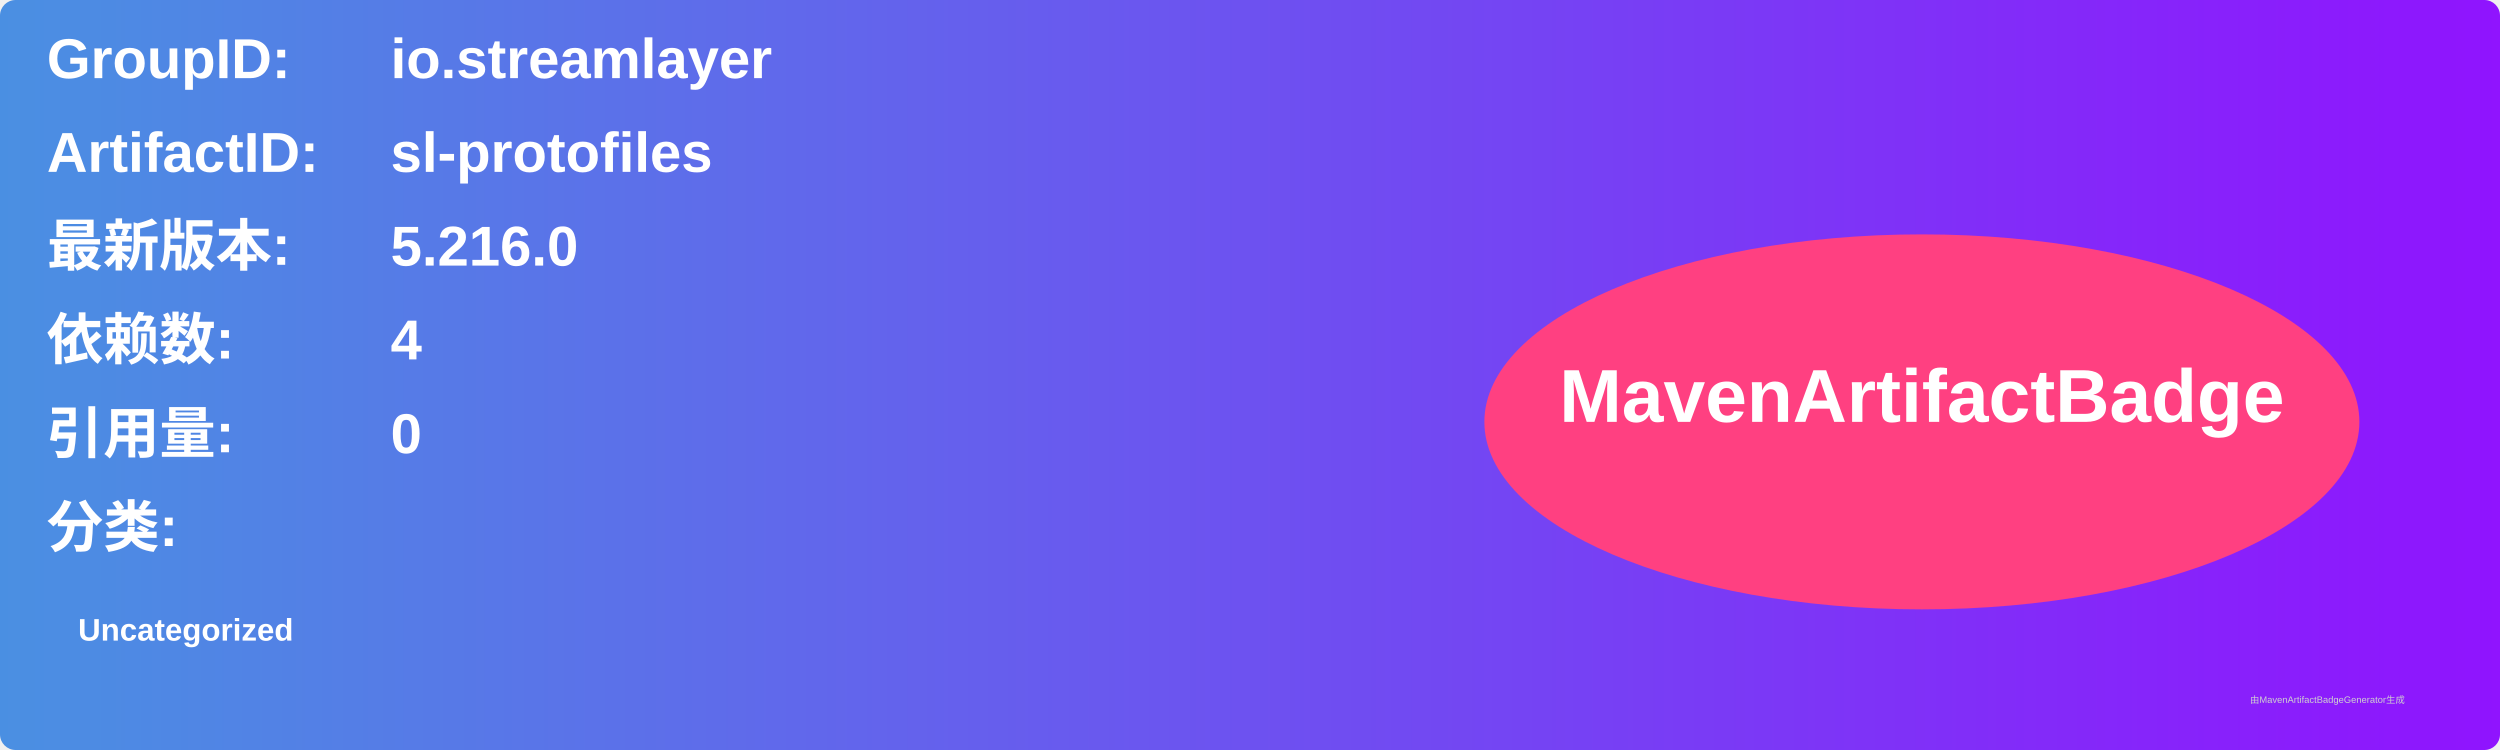
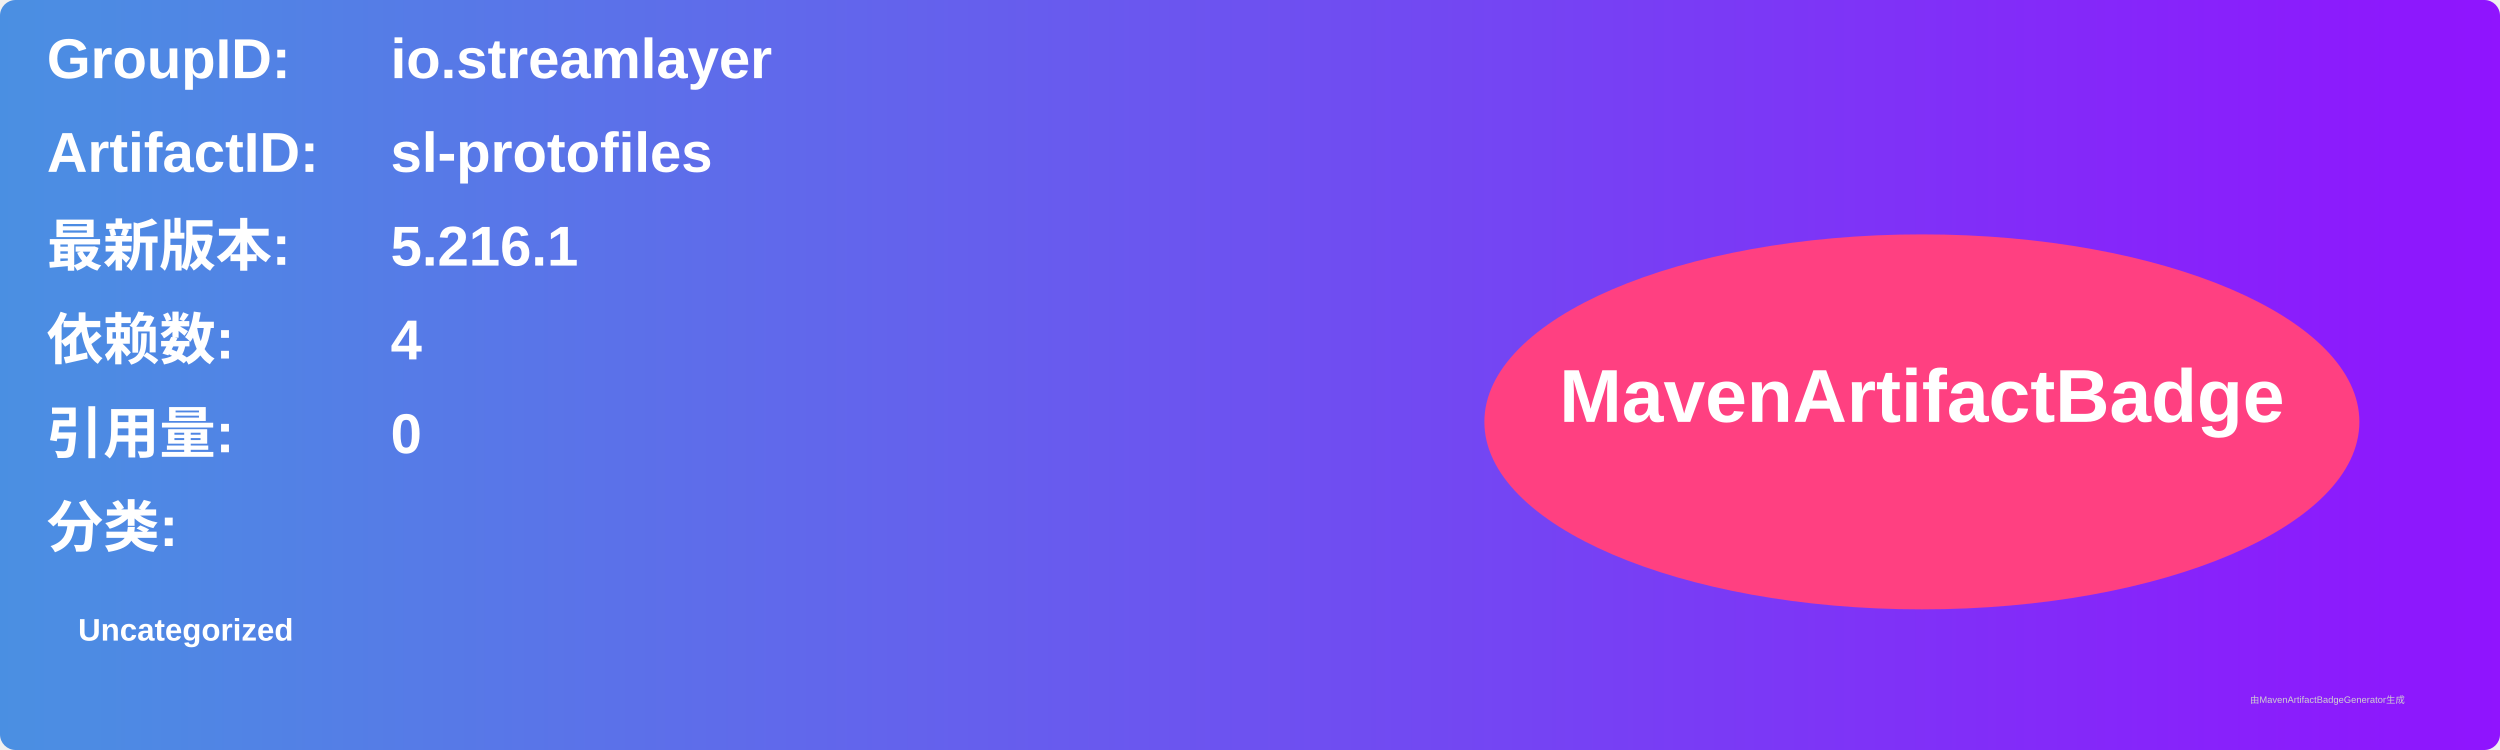
<svg xmlns="http://www.w3.org/2000/svg" width="800" height="240" viewBox="0 0 800 240">
  <linearGradient id="grad" x1="0%" y1="0%" x2="100%" y2="0%">
    <stop offset="0%" stop-color="#4a90e2" />
    <stop offset="100%" stop-color="#9013fe" />
  </linearGradient>
  <rect width="100%" height="100%" rx="5" ry="5" fill="url(#grad)" />
  <g transform="translate(15, 15)">
    <text x="0" y="10" font-family="Arial" font-size="18" fill="white" font-weight="bold" width="260">GroupID:</text>
    <text x="110" y="10" font-family="Arial" font-size="18" fill="white" font-weight="bold" width="460">io.streamlayer</text>
    <text x="0" y="40" font-family="Arial" font-size="18" fill="white" font-weight="bold" width="260">ArtifactID:</text>
    <text x="110" y="40" font-family="Arial" font-size="18" fill="white" font-weight="bold" width="460">sl-protofiles</text>
    <text x="0" y="70" font-family="Arial" font-size="18" fill="white" font-weight="bold">最新版本:</text>
    <text x="110" y="70" font-family="Arial" font-size="18" fill="white" font-weight="bold">
-       <tspan font-weight="bold">5.216.0</tspan>
+       <tspan font-weight="bold">5.216.1</tspan>
    </text>
    <text x="0" y="100" font-family="Arial" font-size="18" fill="white" font-weight="bold">依赖数: </text>
    <text x="110" y="100" font-family="Arial" font-size="18" fill="white">
      <tspan font-weight="bold">4</tspan>
    </text>
    <text x="0" y="130" font-family="Arial" font-size="18" fill="white" font-weight="bold">引用量: </text>
    <text x="110" y="130" font-family="Arial" font-size="18" fill="white">
      <tspan font-weight="bold">0</tspan>
    </text>
    <text x="0" y="160" font-family="Arial" font-size="18" fill="white" font-weight="bold">分类:</text>
    <text x="10" y="190" font-family="Arial" font-size="10" fill="white">
      <tspan font-weight="bold">Uncategorized</tspan>
    </text>
    <ellipse cx="600" cy="120" rx="140" ry="60" fill="#ff4081" />
    <text x="600" y="120" text-anchor="middle" font-family="Arial" font-size="24" fill="white" font-weight="bold">MavenArtifactBadge</text>
  </g>
  <text x="720" y="225" font-family="Arial" font-size="3" fill="#d0d0d0">由MavenArtifactBadgeGenerator生成</text>
</svg>
